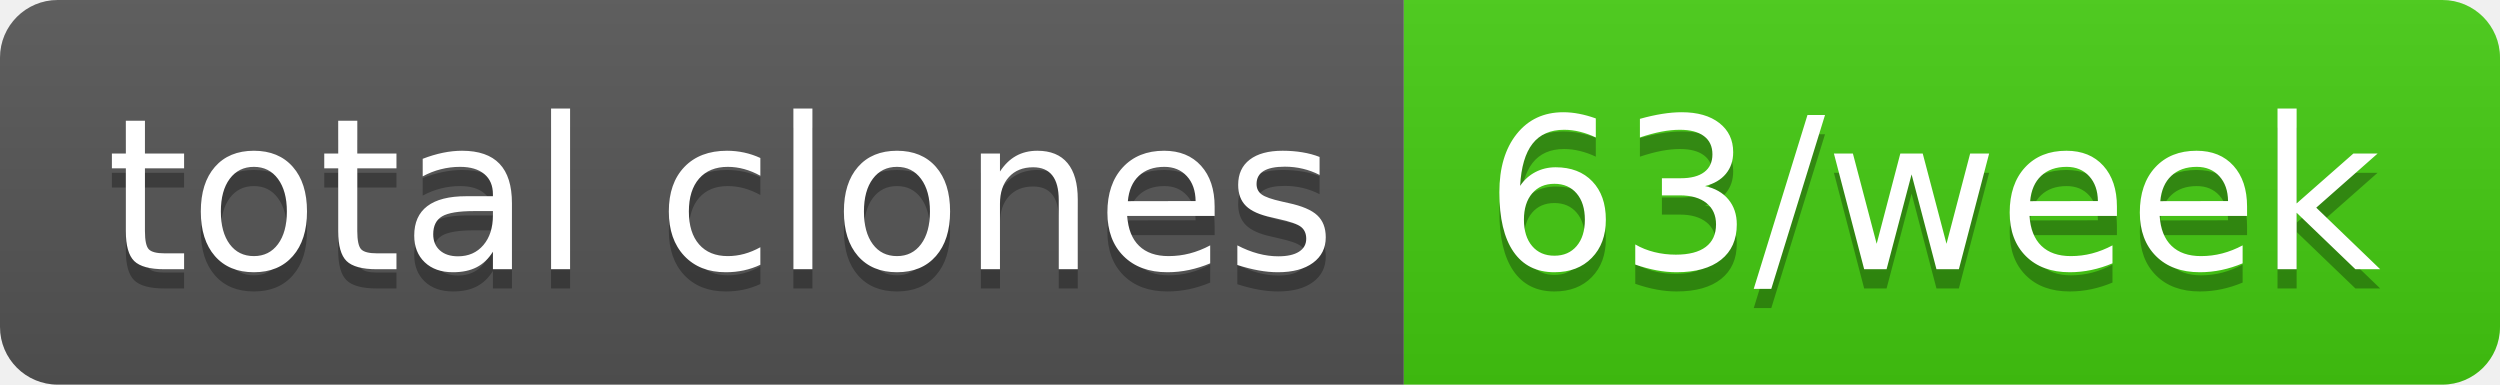
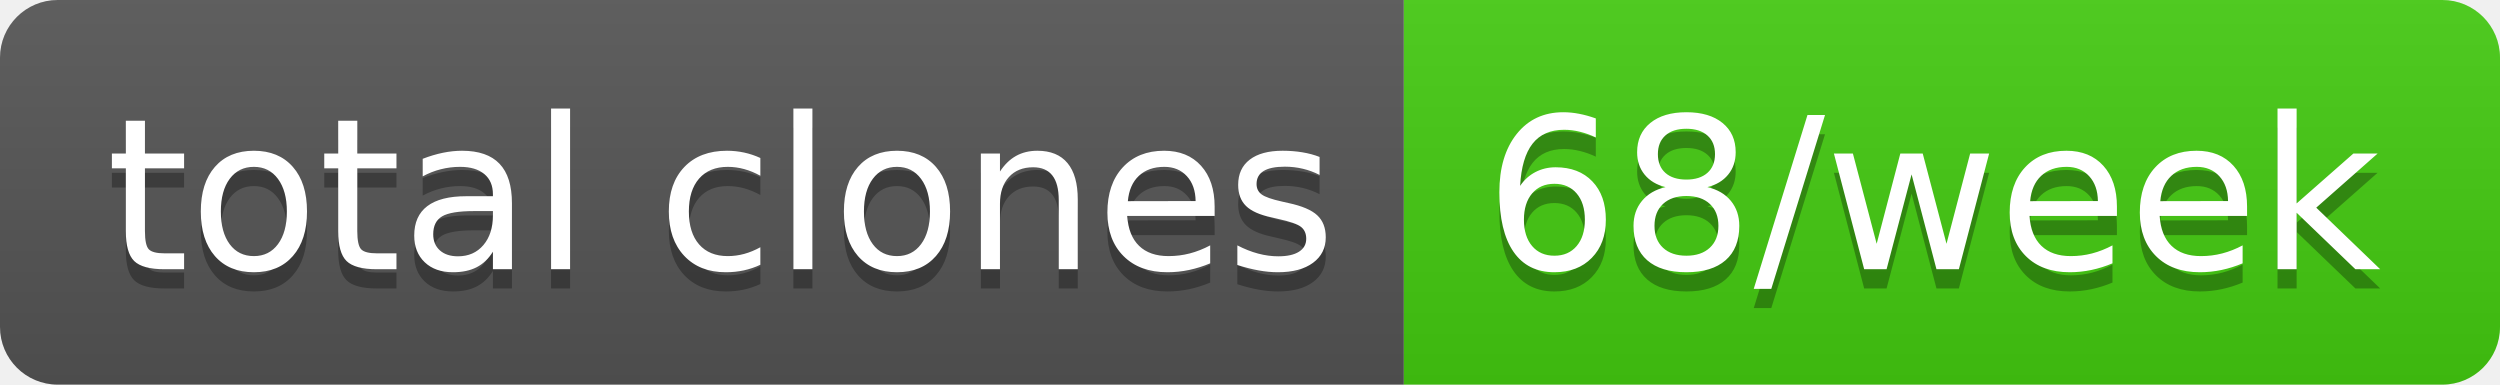
- <svg xmlns="http://www.w3.org/2000/svg" width="130" height="20" role="img" aria-label="total clones: 63/week">
+ <svg xmlns="http://www.w3.org/2000/svg" width="130" height="20" role="img" aria-label="total clones: 68/week">
  <linearGradient id="s" x2="0" y2="100%">
    <stop offset="0" stop-color="#bbb" stop-opacity=".1" />
    <stop offset="1" stop-opacity=".1" />
  </linearGradient>
  <clipPath id="r">
    <rect width="130" height="20" rx="3" fill="#fff" />
  </clipPath>
  <g clip-path="url(#r)">
    <rect width="73" height="20" fill="#555" />
    <rect x="73" width="57" height="20" fill="#4c1" />
    <rect width="130" height="20" fill="url(#s)" />
  </g>
  <g fill="#fff" text-anchor="middle" font-family="Verdana,Geneva,DejaVu Sans,sans-serif" text-rendering="geometricPrecision" font-size="110">
    <text aria-hidden="true" x="375" y="150" fill="#010101" fill-opacity=".3" transform="scale(.1)" textLength="630">total clones</text>
    <text x="375" y="140" transform="scale(.1)" fill="#fff" textLength="630">total clones</text>
-     <text aria-hidden="true" x="1005" y="150" fill="#010101" fill-opacity=".3" transform="scale(.1)" textLength="470">63/week</text>
-     <text x="1005" y="140" transform="scale(.1)" fill="#fff" textLength="470">63/week</text>
+     <text aria-hidden="true" x="1005" y="150" fill="#010101" fill-opacity=".3" transform="scale(.1)" textLength="470">68/week</text>
+     <text x="1005" y="140" transform="scale(.1)" fill="#fff" textLength="470">68/week</text>
  </g>
</svg>
